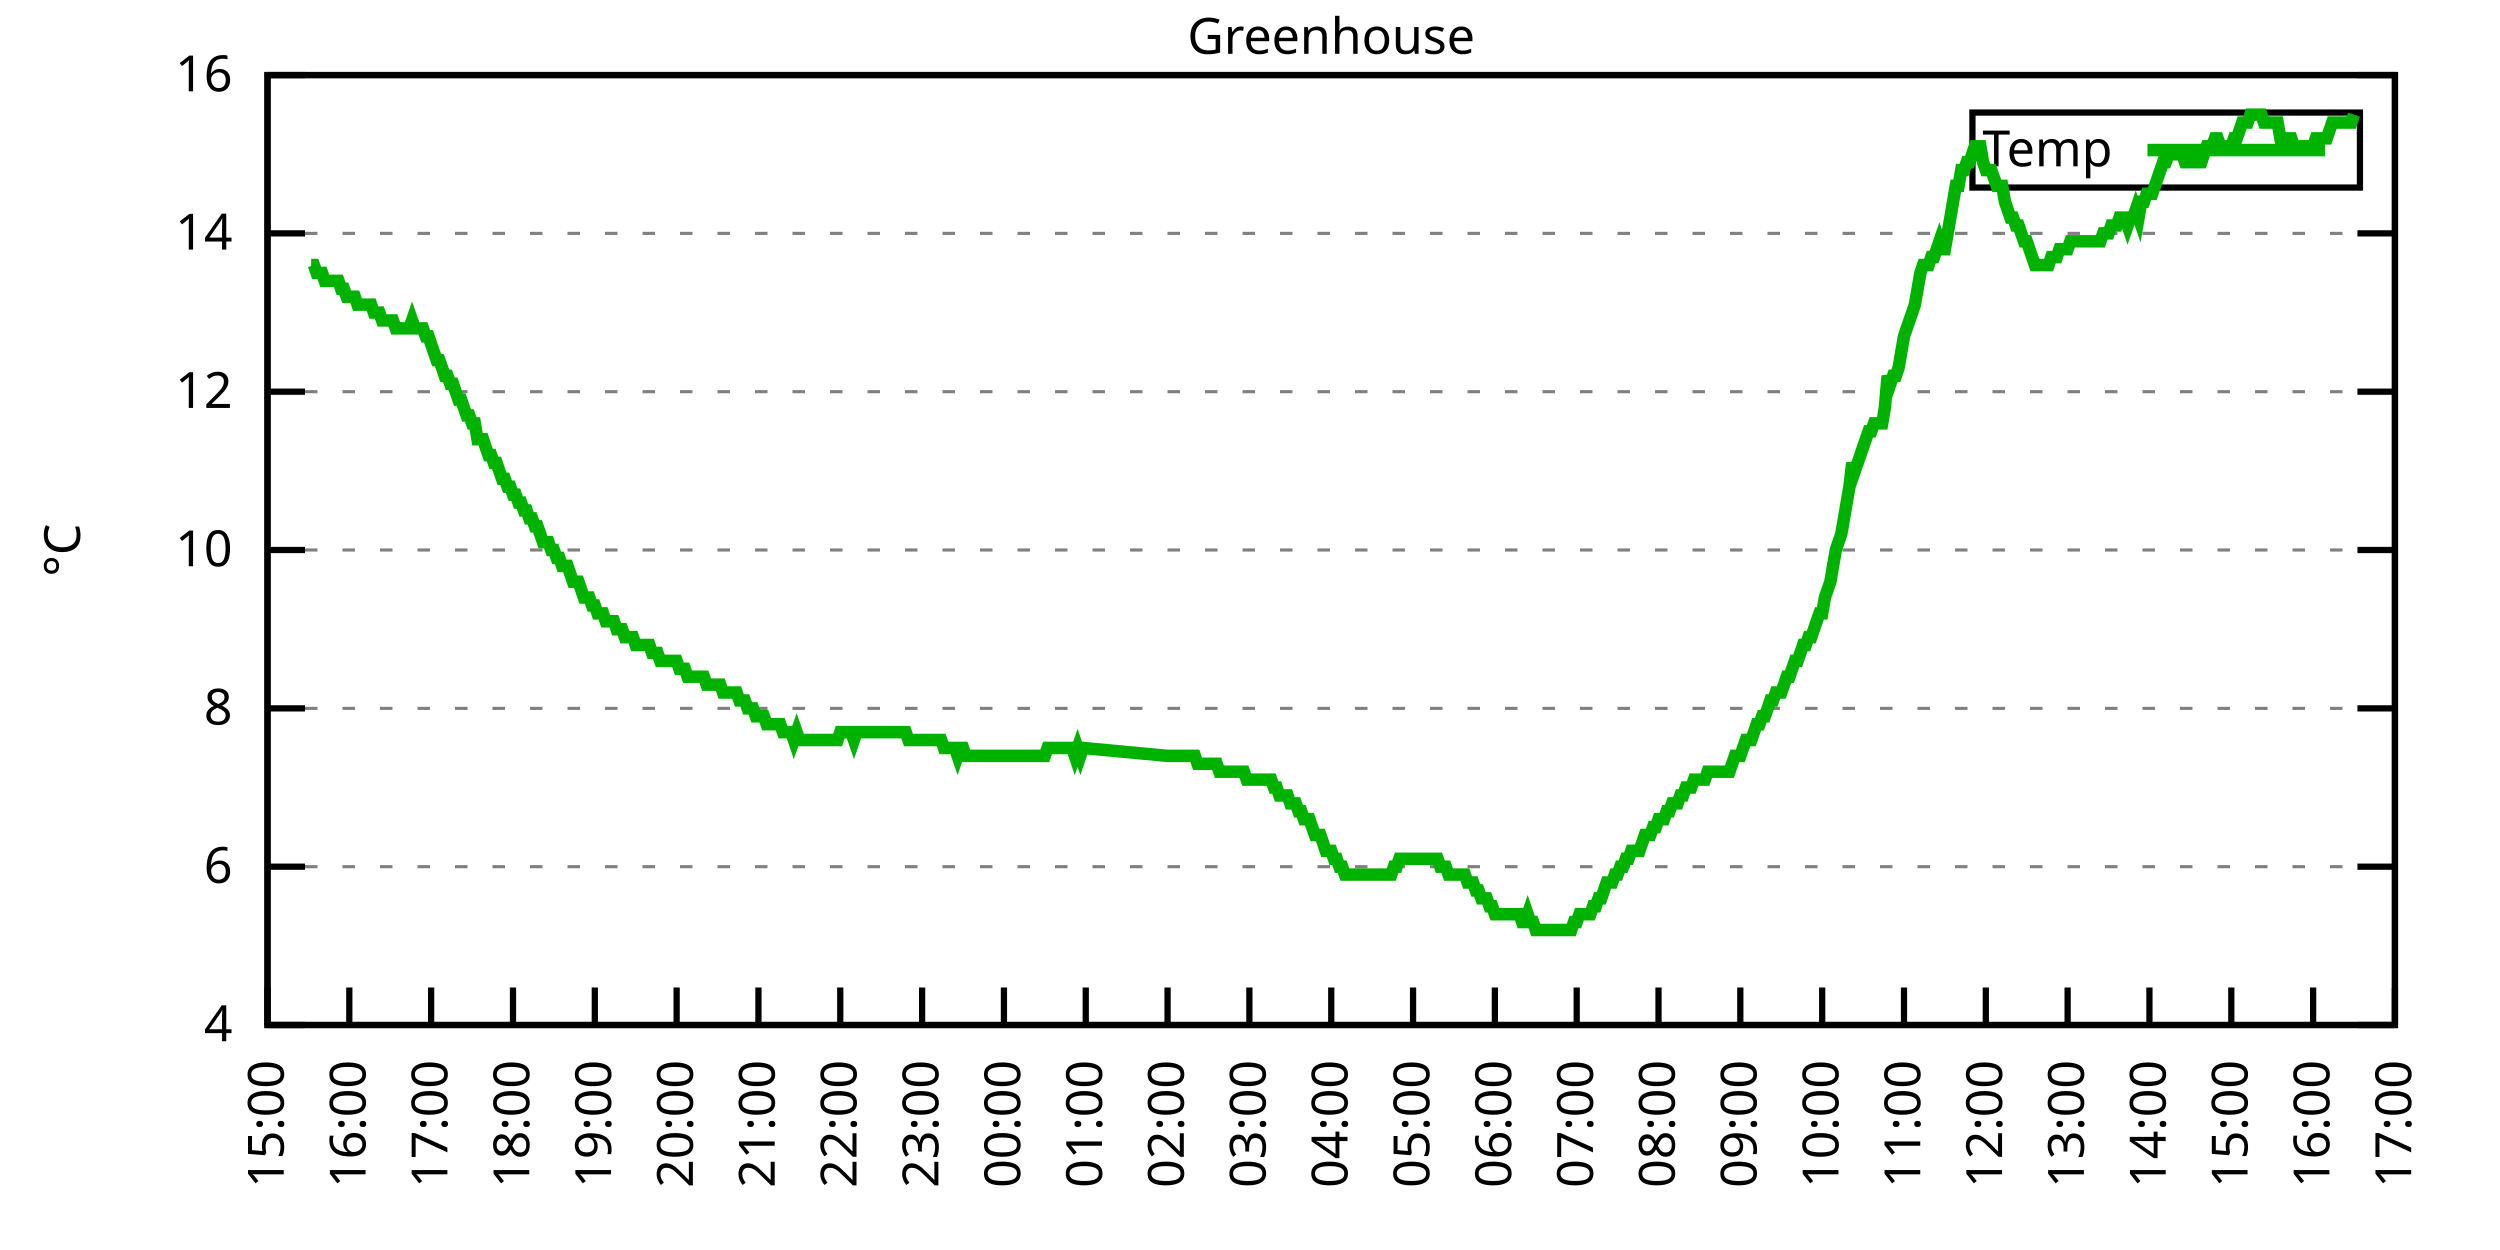
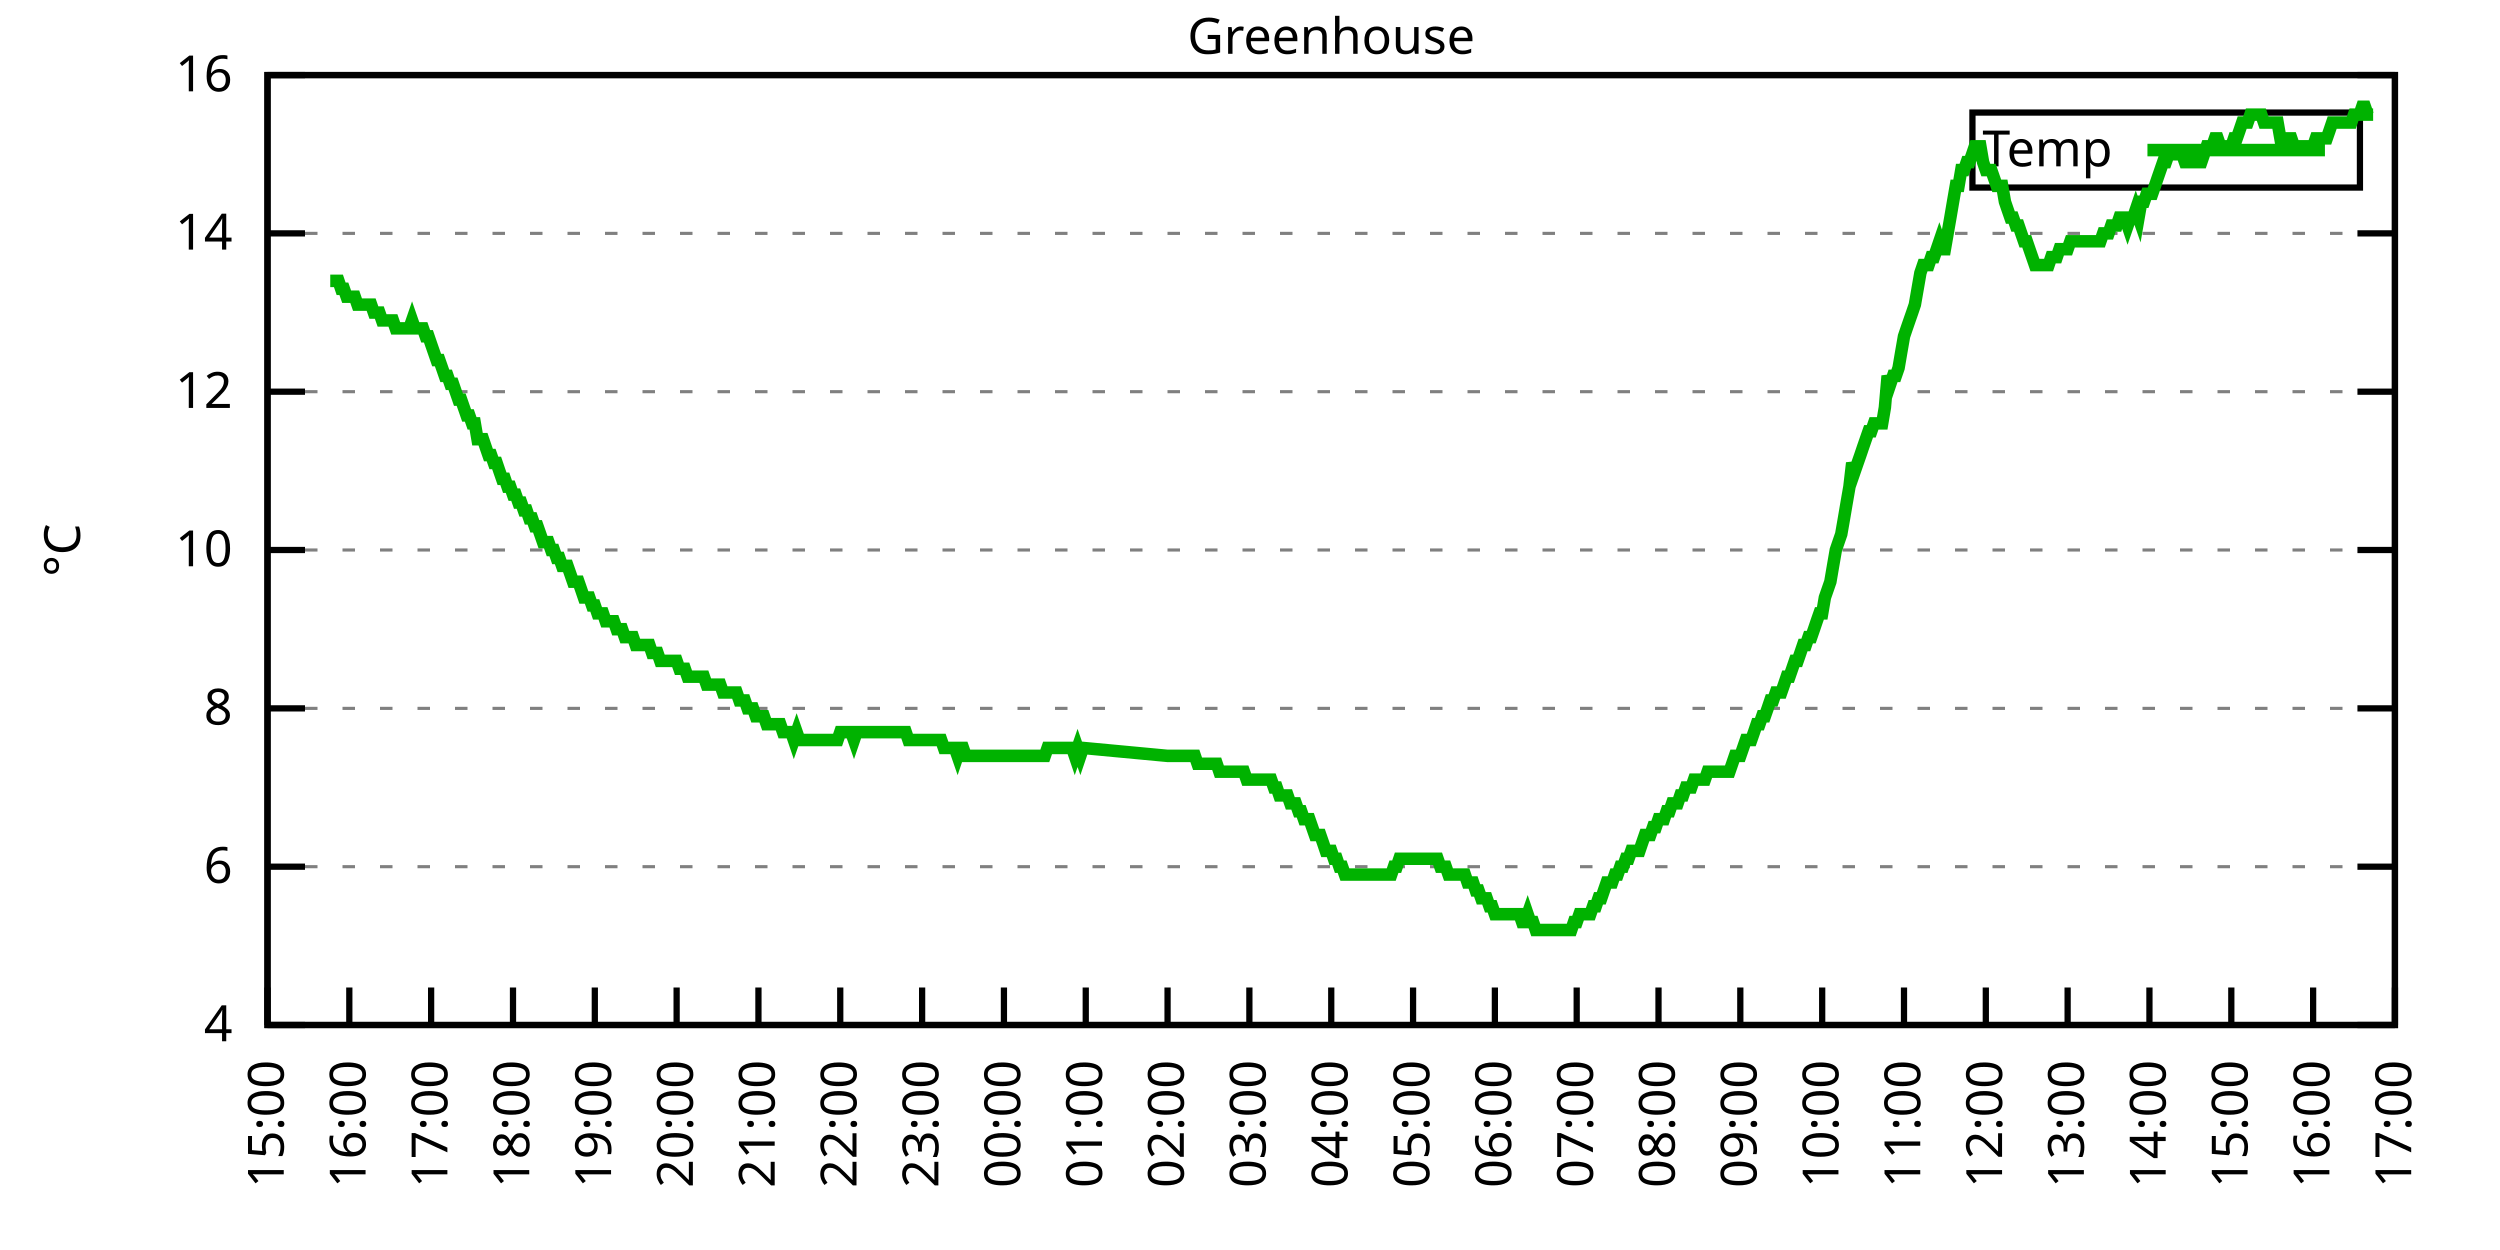
<svg xmlns="http://www.w3.org/2000/svg" xmlns:xlink="http://www.w3.org/1999/xlink" width="400" height="200" viewBox="0 0 400 200">
  <g id="gnuplot_canvas">
    <rect x="0" y="0" width="400" height="200" fill="none" />
    <defs>
      <circle id="gpDot" r="0.5" stroke-width="0.5" stroke="currentColor" />
      <path id="gpPt0" stroke-width="0.333" stroke="currentColor" d="M-1,0 h2 M0,-1 v2" />
      <path id="gpPt1" stroke-width="0.333" stroke="currentColor" d="M-1,-1 L1,1 M1,-1 L-1,1" />
      <path id="gpPt2" stroke-width="0.333" stroke="currentColor" d="M-1,0 L1,0 M0,-1 L0,1 M-1,-1 L1,1 M-1,1 L1,-1" />
      <rect id="gpPt3" stroke-width="0.333" stroke="currentColor" x="-1" y="-1" width="2" height="2" />
      <rect id="gpPt4" stroke-width="0.333" stroke="currentColor" fill="currentColor" x="-1" y="-1" width="2" height="2" />
      <circle id="gpPt5" stroke-width="0.333" stroke="currentColor" cx="0" cy="0" r="1" />
      <use xlink:href="#gpPt5" id="gpPt6" fill="currentColor" stroke="none" />
      <path id="gpPt7" stroke-width="0.333" stroke="currentColor" d="M0,-1.33 L-1.33,0.67 L1.33,0.67 z" />
      <use xlink:href="#gpPt7" id="gpPt8" fill="currentColor" stroke="none" />
      <use xlink:href="#gpPt7" id="gpPt9" stroke="currentColor" transform="rotate(180)" />
      <use xlink:href="#gpPt9" id="gpPt10" fill="currentColor" stroke="none" />
      <use xlink:href="#gpPt3" id="gpPt11" stroke="currentColor" transform="rotate(45)" />
      <use xlink:href="#gpPt11" id="gpPt12" fill="currentColor" stroke="none" />
      <path id="gpPt13" stroke-width="0.333" stroke="currentColor" d="M0,1.330 L1.265,0.411 L0.782,-1.067 L-0.782,-1.076 L-1.265,0.411 z" />
      <use xlink:href="#gpPt13" id="gpPt14" fill="currentColor" stroke="none" />
      <filter id="textbox" filterUnits="objectBoundingBox" x="0" y="0" height="1" width="1">
        <feFlood flood-color="white" flood-opacity="1" result="bgnd" />
        <feComposite in="SourceGraphic" in2="bgnd" operator="atop" />
      </filter>
      <filter id="greybox" filterUnits="objectBoundingBox" x="0" y="0" height="1" width="1">
        <feFlood flood-color="lightgrey" flood-opacity="1" result="grey" />
        <feComposite in="SourceGraphic" in2="grey" operator="atop" />
      </filter>
    </defs>
    <g fill="none" color="white" stroke="currentColor" stroke-width="1.00" stroke-linecap="butt" stroke-linejoin="miter">
</g>
    <g fill="none" color="black" stroke="currentColor" stroke-width="1.00" stroke-linecap="butt" stroke-linejoin="miter">
      <g stroke="none" shape-rendering="crispEdges">
        <polygon fill="rgb(255, 255, 255)" points="42.80,164.00 383.18,164.00 383.18,12.02 42.80,12.02 " />
      </g>
    </g>
    <g fill="none" color="black" stroke="currentColor" stroke-width="1.00" stroke-linecap="butt" stroke-linejoin="miter">
</g>
    <g fill="none" color="black" stroke="black" stroke-width="0.50" stroke-linecap="butt" stroke-linejoin="miter">
</g>
    <g fill="none" color="gray" stroke="currentColor" stroke-width="0.50" stroke-linecap="butt" stroke-linejoin="miter">
      <path stroke="gray" stroke-dasharray="2,4" class="gridline" d="M42.80,164.00 L383.19,164.00  " />
    </g>
    <g fill="none" color="gray" stroke="gray" stroke-width="1.00" stroke-linecap="butt" stroke-linejoin="miter">
</g>
    <g fill="none" color="black" stroke="currentColor" stroke-width="1.00" stroke-linecap="butt" stroke-linejoin="miter">
      <path stroke="black" d="M42.80,164.00 L48.80,164.00 M383.19,164.00 L377.19,164.00  " />
      <g transform="translate(37.20,166.60)" stroke="none" fill="black" font-family="Sans" font-size="8.00" text-anchor="end">
        <text>
          <tspan font-family="Sans"> 4</tspan>
        </text>
      </g>
    </g>
    <g fill="none" color="black" stroke="currentColor" stroke-width="1.00" stroke-linecap="butt" stroke-linejoin="miter">
</g>
    <g fill="none" color="black" stroke="black" stroke-width="0.50" stroke-linecap="butt" stroke-linejoin="miter">
</g>
    <g fill="none" color="gray" stroke="currentColor" stroke-width="0.50" stroke-linecap="butt" stroke-linejoin="miter">
      <path stroke="gray" stroke-dasharray="2,4" class="gridline" d="M42.80,138.67 L383.19,138.67  " />
    </g>
    <g fill="none" color="gray" stroke="gray" stroke-width="1.00" stroke-linecap="butt" stroke-linejoin="miter">
</g>
    <g fill="none" color="black" stroke="currentColor" stroke-width="1.00" stroke-linecap="butt" stroke-linejoin="miter">
      <path stroke="black" d="M42.80,138.67 L48.80,138.67 M383.19,138.67 L377.19,138.67  " />
      <g transform="translate(37.20,141.27)" stroke="none" fill="black" font-family="Sans" font-size="8.00" text-anchor="end">
        <text>
          <tspan font-family="Sans"> 6</tspan>
        </text>
      </g>
    </g>
    <g fill="none" color="black" stroke="currentColor" stroke-width="1.00" stroke-linecap="butt" stroke-linejoin="miter">
</g>
    <g fill="none" color="black" stroke="black" stroke-width="0.50" stroke-linecap="butt" stroke-linejoin="miter">
</g>
    <g fill="none" color="gray" stroke="currentColor" stroke-width="0.50" stroke-linecap="butt" stroke-linejoin="miter">
      <path stroke="gray" stroke-dasharray="2,4" class="gridline" d="M42.80,113.34 L383.19,113.34  " />
    </g>
    <g fill="none" color="gray" stroke="gray" stroke-width="1.00" stroke-linecap="butt" stroke-linejoin="miter">
</g>
    <g fill="none" color="black" stroke="currentColor" stroke-width="1.00" stroke-linecap="butt" stroke-linejoin="miter">
      <path stroke="black" d="M42.80,113.34 L48.80,113.34 M383.19,113.34 L377.19,113.34  " />
      <g transform="translate(37.20,115.94)" stroke="none" fill="black" font-family="Sans" font-size="8.00" text-anchor="end">
        <text>
          <tspan font-family="Sans"> 8</tspan>
        </text>
      </g>
    </g>
    <g fill="none" color="black" stroke="currentColor" stroke-width="1.00" stroke-linecap="butt" stroke-linejoin="miter">
</g>
    <g fill="none" color="black" stroke="black" stroke-width="0.50" stroke-linecap="butt" stroke-linejoin="miter">
</g>
    <g fill="none" color="gray" stroke="currentColor" stroke-width="0.50" stroke-linecap="butt" stroke-linejoin="miter">
      <path stroke="gray" stroke-dasharray="2,4" class="gridline" d="M42.80,88.00 L383.19,88.00  " />
    </g>
    <g fill="none" color="gray" stroke="gray" stroke-width="1.00" stroke-linecap="butt" stroke-linejoin="miter">
</g>
    <g fill="none" color="black" stroke="currentColor" stroke-width="1.00" stroke-linecap="butt" stroke-linejoin="miter">
      <path stroke="black" d="M42.80,88.00 L48.80,88.00 M383.19,88.00 L377.19,88.00  " />
      <g transform="translate(37.20,90.60)" stroke="none" fill="black" font-family="Sans" font-size="8.00" text-anchor="end">
        <text>
          <tspan font-family="Sans"> 10</tspan>
        </text>
      </g>
    </g>
    <g fill="none" color="black" stroke="currentColor" stroke-width="1.00" stroke-linecap="butt" stroke-linejoin="miter">
</g>
    <g fill="none" color="black" stroke="black" stroke-width="0.50" stroke-linecap="butt" stroke-linejoin="miter">
</g>
    <g fill="none" color="gray" stroke="currentColor" stroke-width="0.50" stroke-linecap="butt" stroke-linejoin="miter">
      <path stroke="gray" stroke-dasharray="2,4" class="gridline" d="M42.80,62.67 L383.19,62.67  " />
    </g>
    <g fill="none" color="gray" stroke="gray" stroke-width="1.00" stroke-linecap="butt" stroke-linejoin="miter">
</g>
    <g fill="none" color="black" stroke="currentColor" stroke-width="1.00" stroke-linecap="butt" stroke-linejoin="miter">
      <path stroke="black" d="M42.80,62.67 L48.80,62.67 M383.19,62.67 L377.19,62.67  " />
      <g transform="translate(37.20,65.27)" stroke="none" fill="black" font-family="Sans" font-size="8.00" text-anchor="end">
        <text>
          <tspan font-family="Sans"> 12</tspan>
        </text>
      </g>
    </g>
    <g fill="none" color="black" stroke="currentColor" stroke-width="1.00" stroke-linecap="butt" stroke-linejoin="miter">
</g>
    <g fill="none" color="black" stroke="black" stroke-width="0.50" stroke-linecap="butt" stroke-linejoin="miter">
</g>
    <g fill="none" color="gray" stroke="currentColor" stroke-width="0.50" stroke-linecap="butt" stroke-linejoin="miter">
      <path stroke="gray" stroke-dasharray="2,4" class="gridline" d="M42.80,37.34 L383.19,37.34  " />
    </g>
    <g fill="none" color="gray" stroke="gray" stroke-width="1.00" stroke-linecap="butt" stroke-linejoin="miter">
</g>
    <g fill="none" color="black" stroke="currentColor" stroke-width="1.00" stroke-linecap="butt" stroke-linejoin="miter">
      <path stroke="black" d="M42.80,37.34 L48.80,37.34 M383.19,37.34 L377.19,37.34  " />
      <g transform="translate(37.20,39.94)" stroke="none" fill="black" font-family="Sans" font-size="8.00" text-anchor="end">
        <text>
          <tspan font-family="Sans"> 14</tspan>
        </text>
      </g>
    </g>
    <g fill="none" color="black" stroke="currentColor" stroke-width="1.00" stroke-linecap="butt" stroke-linejoin="miter">
</g>
    <g fill="none" color="black" stroke="black" stroke-width="0.50" stroke-linecap="butt" stroke-linejoin="miter">
</g>
    <g fill="none" color="gray" stroke="currentColor" stroke-width="0.50" stroke-linecap="butt" stroke-linejoin="miter">
      <path stroke="gray" stroke-dasharray="2,4" class="gridline" d="M42.80,12.01 L383.19,12.01  " />
    </g>
    <g fill="none" color="gray" stroke="gray" stroke-width="1.00" stroke-linecap="butt" stroke-linejoin="miter">
</g>
    <g fill="none" color="black" stroke="currentColor" stroke-width="1.00" stroke-linecap="butt" stroke-linejoin="miter">
      <path stroke="black" d="M42.80,12.01 L48.80,12.01 M383.19,12.01 L377.19,12.01  " />
      <g transform="translate(37.20,14.61)" stroke="none" fill="black" font-family="Sans" font-size="8.00" text-anchor="end">
        <text>
          <tspan font-family="Sans"> 16</tspan>
        </text>
      </g>
    </g>
    <g fill="none" color="black" stroke="currentColor" stroke-width="1.00" stroke-linecap="butt" stroke-linejoin="miter">
      <path stroke="black" d="M42.80,164.00 L42.80,158.00  " />
      <g transform="translate(45.40,169.60) rotate(270.00)" stroke="none" fill="black" font-family="Sans" font-size="8.00" text-anchor="end">
        <text>
          <tspan font-family="Sans">15:00</tspan>
        </text>
      </g>
    </g>
    <g fill="none" color="black" stroke="currentColor" stroke-width="1.00" stroke-linecap="butt" stroke-linejoin="miter">
      <path stroke="black" d="M55.89,164.00 L55.89,158.00  " />
      <g transform="translate(58.49,169.60) rotate(270.00)" stroke="none" fill="black" font-family="Sans" font-size="8.00" text-anchor="end">
        <text>
          <tspan font-family="Sans">16:00</tspan>
        </text>
      </g>
    </g>
    <g fill="none" color="black" stroke="currentColor" stroke-width="1.00" stroke-linecap="butt" stroke-linejoin="miter">
      <path stroke="black" d="M68.98,164.00 L68.98,158.00  " />
      <g transform="translate(71.58,169.60) rotate(270.00)" stroke="none" fill="black" font-family="Sans" font-size="8.00" text-anchor="end">
        <text>
          <tspan font-family="Sans">17:00</tspan>
        </text>
      </g>
    </g>
    <g fill="none" color="black" stroke="currentColor" stroke-width="1.00" stroke-linecap="butt" stroke-linejoin="miter">
      <path stroke="black" d="M82.08,164.00 L82.08,158.00  " />
      <g transform="translate(84.68,169.60) rotate(270.00)" stroke="none" fill="black" font-family="Sans" font-size="8.00" text-anchor="end">
        <text>
          <tspan font-family="Sans">18:00</tspan>
        </text>
      </g>
    </g>
    <g fill="none" color="black" stroke="currentColor" stroke-width="1.00" stroke-linecap="butt" stroke-linejoin="miter">
      <path stroke="black" d="M95.17,164.00 L95.17,158.00  " />
      <g transform="translate(97.77,169.60) rotate(270.00)" stroke="none" fill="black" font-family="Sans" font-size="8.00" text-anchor="end">
        <text>
          <tspan font-family="Sans">19:00</tspan>
        </text>
      </g>
    </g>
    <g fill="none" color="black" stroke="currentColor" stroke-width="1.00" stroke-linecap="butt" stroke-linejoin="miter">
      <path stroke="black" d="M108.26,164.00 L108.26,158.00  " />
      <g transform="translate(110.86,169.60) rotate(270.00)" stroke="none" fill="black" font-family="Sans" font-size="8.00" text-anchor="end">
        <text>
          <tspan font-family="Sans">20:00</tspan>
        </text>
      </g>
    </g>
    <g fill="none" color="black" stroke="currentColor" stroke-width="1.00" stroke-linecap="butt" stroke-linejoin="miter">
      <path stroke="black" d="M121.35,164.00 L121.35,158.00  " />
      <g transform="translate(123.95,169.60) rotate(270.00)" stroke="none" fill="black" font-family="Sans" font-size="8.00" text-anchor="end">
        <text>
          <tspan font-family="Sans">21:00</tspan>
        </text>
      </g>
    </g>
    <g fill="none" color="black" stroke="currentColor" stroke-width="1.00" stroke-linecap="butt" stroke-linejoin="miter">
      <path stroke="black" d="M134.44,164.00 L134.44,158.00  " />
      <g transform="translate(137.04,169.60) rotate(270.00)" stroke="none" fill="black" font-family="Sans" font-size="8.00" text-anchor="end">
        <text>
          <tspan font-family="Sans">22:00</tspan>
        </text>
      </g>
    </g>
    <g fill="none" color="black" stroke="currentColor" stroke-width="1.00" stroke-linecap="butt" stroke-linejoin="miter">
      <path stroke="black" d="M147.54,164.00 L147.54,158.00  " />
      <g transform="translate(150.14,169.60) rotate(270.00)" stroke="none" fill="black" font-family="Sans" font-size="8.00" text-anchor="end">
        <text>
          <tspan font-family="Sans">23:00</tspan>
        </text>
      </g>
    </g>
    <g fill="none" color="black" stroke="currentColor" stroke-width="1.00" stroke-linecap="butt" stroke-linejoin="miter">
      <path stroke="black" d="M160.63,164.00 L160.63,158.00  " />
      <g transform="translate(163.23,169.60) rotate(270.00)" stroke="none" fill="black" font-family="Sans" font-size="8.00" text-anchor="end">
        <text>
          <tspan font-family="Sans">00:00</tspan>
        </text>
      </g>
    </g>
    <g fill="none" color="black" stroke="currentColor" stroke-width="1.00" stroke-linecap="butt" stroke-linejoin="miter">
      <path stroke="black" d="M173.72,164.00 L173.72,158.00  " />
      <g transform="translate(176.32,169.60) rotate(270.00)" stroke="none" fill="black" font-family="Sans" font-size="8.00" text-anchor="end">
        <text>
          <tspan font-family="Sans">01:00</tspan>
        </text>
      </g>
    </g>
    <g fill="none" color="black" stroke="currentColor" stroke-width="1.00" stroke-linecap="butt" stroke-linejoin="miter">
      <path stroke="black" d="M186.81,164.00 L186.81,158.00  " />
      <g transform="translate(189.41,169.60) rotate(270.00)" stroke="none" fill="black" font-family="Sans" font-size="8.00" text-anchor="end">
        <text>
          <tspan font-family="Sans">02:00</tspan>
        </text>
      </g>
    </g>
    <g fill="none" color="black" stroke="currentColor" stroke-width="1.00" stroke-linecap="butt" stroke-linejoin="miter">
      <path stroke="black" d="M199.90,164.00 L199.90,158.00  " />
      <g transform="translate(202.50,169.60) rotate(270.00)" stroke="none" fill="black" font-family="Sans" font-size="8.00" text-anchor="end">
        <text>
          <tspan font-family="Sans">03:00</tspan>
        </text>
      </g>
    </g>
    <g fill="none" color="black" stroke="currentColor" stroke-width="1.00" stroke-linecap="butt" stroke-linejoin="miter">
      <path stroke="black" d="M213.00,164.00 L213.00,158.00  " />
      <g transform="translate(215.60,169.60) rotate(270.00)" stroke="none" fill="black" font-family="Sans" font-size="8.00" text-anchor="end">
        <text>
          <tspan font-family="Sans">04:00</tspan>
        </text>
      </g>
    </g>
    <g fill="none" color="black" stroke="currentColor" stroke-width="1.00" stroke-linecap="butt" stroke-linejoin="miter">
      <path stroke="black" d="M226.09,164.00 L226.09,158.00  " />
      <g transform="translate(228.69,169.60) rotate(270.00)" stroke="none" fill="black" font-family="Sans" font-size="8.00" text-anchor="end">
        <text>
          <tspan font-family="Sans">05:00</tspan>
        </text>
      </g>
    </g>
    <g fill="none" color="black" stroke="currentColor" stroke-width="1.00" stroke-linecap="butt" stroke-linejoin="miter">
      <path stroke="black" d="M239.18,164.00 L239.18,158.00  " />
      <g transform="translate(241.78,169.60) rotate(270.00)" stroke="none" fill="black" font-family="Sans" font-size="8.00" text-anchor="end">
        <text>
          <tspan font-family="Sans">06:00</tspan>
        </text>
      </g>
    </g>
    <g fill="none" color="black" stroke="currentColor" stroke-width="1.00" stroke-linecap="butt" stroke-linejoin="miter">
      <path stroke="black" d="M252.27,164.00 L252.27,158.00  " />
      <g transform="translate(254.87,169.60) rotate(270.00)" stroke="none" fill="black" font-family="Sans" font-size="8.00" text-anchor="end">
        <text>
          <tspan font-family="Sans">07:00</tspan>
        </text>
      </g>
    </g>
    <g fill="none" color="black" stroke="currentColor" stroke-width="1.00" stroke-linecap="butt" stroke-linejoin="miter">
      <path stroke="black" d="M265.36,164.00 L265.36,158.00  " />
      <g transform="translate(267.96,169.60) rotate(270.00)" stroke="none" fill="black" font-family="Sans" font-size="8.00" text-anchor="end">
        <text>
          <tspan font-family="Sans">08:00</tspan>
        </text>
      </g>
    </g>
    <g fill="none" color="black" stroke="currentColor" stroke-width="1.00" stroke-linecap="butt" stroke-linejoin="miter">
      <path stroke="black" d="M278.45,164.00 L278.45,158.00  " />
      <g transform="translate(281.05,169.60) rotate(270.00)" stroke="none" fill="black" font-family="Sans" font-size="8.00" text-anchor="end">
        <text>
          <tspan font-family="Sans">09:00</tspan>
        </text>
      </g>
    </g>
    <g fill="none" color="black" stroke="currentColor" stroke-width="1.00" stroke-linecap="butt" stroke-linejoin="miter">
      <path stroke="black" d="M291.55,164.00 L291.55,158.00  " />
      <g transform="translate(294.15,169.60) rotate(270.00)" stroke="none" fill="black" font-family="Sans" font-size="8.00" text-anchor="end">
        <text>
          <tspan font-family="Sans">10:00</tspan>
        </text>
      </g>
    </g>
    <g fill="none" color="black" stroke="currentColor" stroke-width="1.00" stroke-linecap="butt" stroke-linejoin="miter">
      <path stroke="black" d="M304.64,164.00 L304.64,158.00  " />
      <g transform="translate(307.24,169.60) rotate(270.00)" stroke="none" fill="black" font-family="Sans" font-size="8.00" text-anchor="end">
        <text>
          <tspan font-family="Sans">11:00</tspan>
        </text>
      </g>
    </g>
    <g fill="none" color="black" stroke="currentColor" stroke-width="1.00" stroke-linecap="butt" stroke-linejoin="miter">
      <path stroke="black" d="M317.73,164.00 L317.73,158.00  " />
      <g transform="translate(320.33,169.60) rotate(270.00)" stroke="none" fill="black" font-family="Sans" font-size="8.00" text-anchor="end">
        <text>
          <tspan font-family="Sans">12:00</tspan>
        </text>
      </g>
    </g>
    <g fill="none" color="black" stroke="currentColor" stroke-width="1.00" stroke-linecap="butt" stroke-linejoin="miter">
      <path stroke="black" d="M330.82,164.00 L330.82,158.00  " />
      <g transform="translate(333.42,169.60) rotate(270.00)" stroke="none" fill="black" font-family="Sans" font-size="8.00" text-anchor="end">
        <text>
          <tspan font-family="Sans">13:00</tspan>
        </text>
      </g>
    </g>
    <g fill="none" color="black" stroke="currentColor" stroke-width="1.00" stroke-linecap="butt" stroke-linejoin="miter">
      <path stroke="black" d="M343.91,164.00 L343.91,158.00  " />
      <g transform="translate(346.51,169.60) rotate(270.00)" stroke="none" fill="black" font-family="Sans" font-size="8.00" text-anchor="end">
        <text>
          <tspan font-family="Sans">14:00</tspan>
        </text>
      </g>
    </g>
    <g fill="none" color="black" stroke="currentColor" stroke-width="1.00" stroke-linecap="butt" stroke-linejoin="miter">
      <path stroke="black" d="M357.01,164.00 L357.01,158.00  " />
      <g transform="translate(359.61,169.60) rotate(270.00)" stroke="none" fill="black" font-family="Sans" font-size="8.00" text-anchor="end">
        <text>
          <tspan font-family="Sans">15:00</tspan>
        </text>
      </g>
    </g>
    <g fill="none" color="black" stroke="currentColor" stroke-width="1.00" stroke-linecap="butt" stroke-linejoin="miter">
      <path stroke="black" d="M370.10,164.00 L370.10,158.00  " />
      <g transform="translate(372.70,169.60) rotate(270.00)" stroke="none" fill="black" font-family="Sans" font-size="8.00" text-anchor="end">
        <text>
          <tspan font-family="Sans">16:00</tspan>
        </text>
      </g>
    </g>
    <g fill="none" color="black" stroke="currentColor" stroke-width="1.00" stroke-linecap="butt" stroke-linejoin="miter">
      <path stroke="black" d="M383.19,164.00 L383.19,158.00  " />
      <g transform="translate(385.79,169.60) rotate(270.00)" stroke="none" fill="black" font-family="Sans" font-size="8.00" text-anchor="end">
        <text>
          <tspan font-family="Sans">17:00</tspan>
        </text>
      </g>
    </g>
    <g fill="none" color="black" stroke="currentColor" stroke-width="1.00" stroke-linecap="butt" stroke-linejoin="miter">
</g>
    <g fill="none" color="black" stroke="currentColor" stroke-width="1.00" stroke-linecap="butt" stroke-linejoin="miter">
      <path stroke="black" d="M42.80,12.01 L42.80,164.00 L383.19,164.00 L383.19,12.01 L42.80,12.01 Z  " />
    </g>
    <g fill="none" color="black" stroke="currentColor" stroke-width="1.00" stroke-linecap="butt" stroke-linejoin="miter">
</g>
    <g fill="none" color="black" stroke="currentColor" stroke-width="1.00" stroke-linecap="butt" stroke-linejoin="miter">
      <path stroke="black" d="M315.59,30.01 L315.59,18.01 L377.59,18.01 L377.59,30.01 L315.59,30.01 Z  " />
    </g>
    <g id="Greenhouse_plot_1">
      <g fill="none" color="white" stroke="black" stroke-width="2.00" stroke-linecap="butt" stroke-linejoin="miter">
</g>
      <g fill="none" color="black" stroke="currentColor" stroke-width="2.00" stroke-linecap="butt" stroke-linejoin="miter">
        <g transform="translate(337.99,26.61)" stroke="none" fill="black" font-family="Sans" font-size="8.00" text-anchor="end">
          <text>
            <tspan font-family="Sans">Temp</tspan>
          </text>
        </g>
      </g>
      <g fill="none" color="black" stroke="currentColor" stroke-width="2.00" stroke-linecap="butt" stroke-linejoin="miter">
-         <path stroke="rgb(  0, 178,   0)" d="M343.59,24.01 L371.99,24.01 M49.78,42.41 L50.22,42.41 L50.66,43.67 L51.09,43.67 L51.53,43.67 L51.96,44.94   L52.40,44.94 L52.84,44.94 L53.27,44.94 L53.71,44.94 L54.15,44.94 L54.58,46.21 L55.02,46.21 L55.46,47.47   L55.89,47.47 L56.33,47.47 L56.76,47.47 L57.20,48.74 L57.64,48.74 L58.07,48.74 L58.51,48.74 L58.95,48.74   L59.38,48.74 L59.82,50.01 L60.26,50.01 L60.69,50.01 L61.13,51.27 L61.57,51.27 L62.00,51.27 L62.44,51.27   L62.87,51.27 L63.31,52.54 L63.75,52.54 L64.18,52.54 L64.62,52.54 L65.06,52.54 L65.49,52.54 L65.93,51.27   L66.37,52.54 L66.80,52.54 L67.24,52.54 L67.67,52.54 L68.11,53.81 L68.55,53.81 L68.98,55.07 L69.42,56.34   L69.86,57.61 L70.29,57.61 L70.73,58.87 L71.17,60.14 L71.60,60.14 L72.04,61.41 L72.48,61.41 L72.91,62.67   L73.35,63.94 L73.78,63.94 L74.22,65.21 L74.66,66.47 L75.09,66.47 L75.53,67.74 L75.97,67.74 L76.40,70.27   L76.84,70.27 L77.28,70.27 L77.71,71.54 L78.15,72.81 L78.58,72.81 L79.02,74.07 L79.46,74.07 L79.89,75.34   L80.33,76.61 L80.77,76.61 L81.20,77.87 L81.64,77.87 L82.08,79.14 L82.51,79.14 L82.95,80.41 L83.38,80.41   L83.82,81.67 L84.26,81.67 L84.69,82.94 L85.13,82.94 L85.57,84.21 L86.00,84.21 L86.44,85.47 L86.88,86.74   L87.31,86.74 L87.75,86.74 L88.19,88.00 L88.62,88.00 L89.06,89.27 L89.49,89.27 L89.93,90.54 L90.37,90.54   L90.80,90.54 L91.24,91.80 L91.68,93.07 L92.11,93.07 L92.55,93.07 L92.99,94.34 L93.42,95.60 L93.86,95.60   L94.29,95.60 L94.73,96.87 L95.17,96.87 L95.60,98.14 L96.04,98.14 L96.48,98.14 L96.91,99.40 L97.35,99.40   L97.79,99.40 L98.22,99.40 L98.66,100.67 L99.10,100.67 L99.53,100.67 L99.97,101.94 L100.40,101.94 L100.84,101.94   L101.28,101.94 L101.71,103.20 L102.15,103.20 L102.59,103.20 L103.02,103.20 L103.46,103.20 L103.90,103.20 L104.33,104.47   L104.77,104.47 L105.20,104.47 L105.64,105.74 L106.08,105.74 L106.51,105.74 L106.95,105.74 L107.39,105.74 L107.82,105.74   L108.26,105.74 L108.70,107.00 L109.13,107.00 L109.57,107.00 L110.01,108.27 L110.44,108.27 L110.88,108.27 L111.31,108.27   L111.75,108.27 L112.19,108.27 L112.62,108.27 L113.06,109.54 L113.50,109.54 L113.93,109.54 L114.37,109.54 L114.81,109.54   L115.24,109.54 L115.68,110.80 L116.11,110.80 L116.55,110.80 L116.99,110.80 L117.42,110.80 L117.86,110.80 L118.30,112.07   L118.73,112.07 L119.17,112.07 L119.61,113.34 L120.04,113.34 L120.48,113.34 L120.92,114.60 L121.35,114.60 L121.79,114.60   L122.22,114.60 L122.66,115.87 L123.10,115.87 L123.53,115.87 L123.97,115.87 L124.41,115.87 L124.84,115.87 L125.28,117.14   L125.72,117.14 L126.15,117.14 L126.59,117.14 L127.02,118.40 L127.46,117.14 L127.90,118.40 L128.33,118.40 L128.77,118.40   L129.21,118.40 L129.64,118.40 L130.08,118.40 L130.52,118.40 L130.95,118.40 L131.39,118.40 L131.83,118.40 L132.26,118.40   L132.70,118.40 L133.13,118.40 L133.57,118.40 L134.01,118.40 L134.44,117.14 L134.88,117.14 L135.32,117.14 L135.75,117.14   L136.19,117.14 L136.63,118.40 L137.06,117.14 L137.50,117.14 L137.93,117.14 L138.37,117.14 L138.81,117.14 L139.24,117.14   L139.68,117.14 L140.12,117.14 L140.55,117.14 L140.99,117.14 L141.43,117.14 L141.86,117.14 L142.30,117.14 L142.74,117.14   L143.17,117.14 L143.61,117.14 L144.04,117.14 L144.48,117.14 L144.92,117.14 L145.35,118.40 L145.79,118.40 L146.23,118.40   L146.66,118.40 L147.10,118.40 L147.54,118.40 L147.97,118.40 L148.41,118.40 L148.84,118.40 L149.28,118.40 L149.72,118.40   L150.15,118.40 L150.59,118.40 L151.03,119.67 L151.46,119.67 L151.90,119.67 L152.34,119.67 L152.77,119.67 L153.21,120.94   L153.64,119.67 L154.08,119.67 L154.52,120.94 L154.95,120.94 L155.39,120.94 L155.83,120.94 L156.26,120.94 L156.70,120.94   L157.14,120.94 L157.57,120.94 L158.01,120.94 L158.45,120.94 L158.88,120.94 L159.32,120.94 L159.75,120.94 L160.19,120.94   L160.63,120.94 L161.06,120.94 L161.50,120.94 L161.94,120.94 L162.37,120.94 L162.81,120.94 L163.25,120.94 L163.68,120.94   L164.12,120.94 L164.55,120.94 L164.99,120.94 L165.43,120.94 L165.86,120.94 L166.30,120.94 L166.74,120.94 L167.17,120.94   L167.61,119.67 L168.05,119.67 L168.48,119.67 L168.92,119.67 L169.36,119.67 L169.79,119.67 L170.23,119.67 L170.66,119.67   L171.10,119.67 L171.54,119.67 L171.97,120.94 L172.41,119.67 L172.85,120.94 L173.28,119.67 L186.81,120.94 L187.25,120.94   L187.68,120.94 L188.12,120.94 L188.56,120.94 L188.99,120.94 L189.43,120.94 L189.87,120.94 L190.30,120.94 L190.74,120.94   L191.18,120.94 L191.61,122.20 L192.05,122.20 L192.48,122.20 L192.92,122.20 L193.36,122.20 L193.79,122.20 L194.23,122.20   L194.67,122.20 L195.10,123.47 L195.54,123.47 L195.98,123.47 L196.41,123.47 L196.85,123.47 L197.28,123.47 L197.72,123.47   L198.16,123.47 L198.59,123.47 L199.03,123.47 L199.47,124.74 L199.90,124.74 L200.34,124.74 L200.78,124.74 L201.21,124.74   L201.65,124.74 L202.09,124.74 L202.52,124.74 L202.96,124.74 L203.39,124.74 L203.83,126.00 L204.27,126.00 L204.70,127.27   L205.14,127.27 L205.58,127.27 L206.01,127.27 L206.45,128.54 L206.89,128.54 L207.32,128.54 L207.76,129.80 L208.19,129.80   L208.63,131.07 L209.07,131.07 L209.50,131.07 L209.94,132.34 L210.38,133.60 L210.81,133.60 L211.25,133.60 L211.69,134.87   L212.12,136.14 L212.56,136.14 L213.00,136.14 L213.43,137.40 L213.87,137.40 L214.30,138.67 L214.74,138.67 L215.18,139.93   L215.61,139.93 L216.05,139.93 L216.49,139.93 L216.92,139.93 L217.36,139.93 L217.80,139.93 L218.23,139.93 L218.67,139.93   L219.10,139.93 L219.54,139.93 L219.98,139.93 L220.41,139.93 L220.85,139.93 L221.29,139.93 L221.72,139.93 L222.16,139.93   L222.60,139.93 L223.03,138.67 L223.47,138.67 L223.90,137.40 L224.34,137.40 L224.78,137.40 L225.21,137.40 L225.65,137.40   L226.09,137.40 L226.52,137.40 L226.96,137.40 L227.40,137.40 L227.83,137.40 L228.27,137.40 L228.71,137.40 L229.14,137.40   L229.58,137.40 L230.01,137.40 L230.45,138.67 L230.89,138.67 L231.32,138.67 L231.76,139.93 L232.20,139.93 L232.63,139.93   L233.07,139.93 L233.51,139.93 L233.94,139.93 L234.38,139.93 L234.81,141.20 L235.25,141.20 L235.69,141.20 L236.12,142.47   L236.56,142.47 L237.00,143.73 L237.43,143.73 L237.87,143.73 L238.31,145.00 L238.74,145.00 L239.18,146.27 L239.62,146.27   L240.05,146.27 L240.49,146.27 L240.92,146.27 L241.36,146.27 L241.80,146.27 L242.23,146.27 L242.67,146.27 L243.11,146.27   L243.54,147.53 L243.98,147.53 L244.42,146.27 L244.85,147.53 L245.29,147.53 L245.72,148.80 L246.16,148.80 L246.60,148.80   L247.03,148.80 L247.47,148.80 L247.91,148.80 L248.34,148.80 L248.78,148.80 L249.22,148.80 L249.65,148.80 L250.09,148.80   L250.53,148.80 L250.96,148.80 L251.40,148.80 L251.83,147.53 L252.27,147.53 L252.71,146.27 L253.14,146.27 L253.58,146.27   L254.02,146.27 L254.45,146.27 L254.89,145.00 L255.33,145.00 L255.76,143.73 L256.20,143.73 L256.63,142.47 L257.07,141.20   L257.51,141.20 L257.94,141.20 L258.38,139.93 L258.82,139.93 L259.25,138.67 L259.69,138.67 L260.13,137.40 L260.56,137.40   L261.00,136.14 L261.44,136.14 L261.87,136.14 L262.31,136.14 L262.74,134.87 L263.18,133.60 L263.62,133.60 L264.05,133.60   L264.49,132.34 L264.93,132.34 L265.36,131.07 L265.80,131.07 L266.24,131.07 L266.67,129.80 L267.11,129.80 L267.54,128.54   L267.98,128.54 L268.42,128.54 L268.85,127.27 L269.29,127.27 L269.73,126.00 L270.16,126.00 L270.60,126.00 L271.04,124.74   L271.47,124.74 L271.91,124.74 L272.35,124.74 L272.78,124.74 L273.22,123.47 L273.65,123.47 L274.09,123.47 L274.53,123.47   L274.96,123.47 L275.40,123.47 L275.84,123.47 L276.27,123.47 L276.71,123.47 L277.15,122.20 L277.58,120.94 L278.02,120.94   L278.45,120.94 L278.89,119.67 L279.33,118.40 L279.76,118.40 L280.20,118.40 L280.64,117.14 L281.07,115.87 L281.51,115.87   L281.95,114.60 L282.38,114.60 L282.82,113.34 L283.25,112.07 L283.69,112.07 L284.13,110.80 L284.56,110.80 L285.00,110.80   L285.44,109.54 L285.87,108.27 L286.31,108.27 L286.75,107.00 L287.18,105.74 L287.62,105.74 L288.06,104.47 L288.49,103.20   L288.93,103.20 L289.36,101.94 L289.80,101.94 L290.24,100.67 L290.67,99.40 L291.11,98.14 L291.55,98.14 L291.98,95.60   L292.42,94.34 L292.86,93.07 L293.29,90.54 L293.73,88.00 L294.16,86.74 L294.60,85.47 L295.04,82.94 L295.47,80.41   L295.91,77.87 L296.35,74.07 L296.78,75.34 L297.22,74.07 L297.66,72.81 L298.09,71.54 L298.53,70.27 L298.97,69.01   L299.40,69.01 L299.84,67.74 L300.27,67.74 L300.71,67.74 L301.15,67.74 L301.58,65.21 L302.02,60.14 L302.46,61.41   L302.89,60.14 L303.33,60.14 L303.77,58.87 L304.20,56.34 L304.64,53.81 L305.07,52.54 L305.51,51.27 L305.95,50.01   L306.38,48.74 L306.82,46.21 L307.26,43.67 L307.69,42.41 L308.13,42.41 L308.57,42.41 L309.00,41.14 L309.44,41.14   L309.88,39.87 L310.31,38.61 L310.75,39.87 L311.18,39.87 L311.62,37.34 L312.06,34.81 L312.49,32.28 L312.93,29.74   L313.37,29.74 L313.80,27.21 L314.24,27.21 L314.68,25.94 L315.11,25.94 L315.55,24.68 L315.98,23.41 L316.42,23.41   L316.86,23.41 L317.29,25.94 L317.73,27.21 L318.17,27.21 L318.60,27.21 L319.04,28.48 L319.48,29.74 L319.91,29.74   L320.35,29.74 L320.79,32.28 L321.22,33.54 L321.66,34.81 L322.09,34.81 L322.53,36.08 L322.97,36.08 L323.40,37.34   L323.84,38.61 L324.28,38.61 L324.71,39.87 L325.15,41.14 L325.59,42.41 L326.02,42.41 L326.46,42.41 L326.89,42.41   L327.33,42.41 L327.77,42.41 L328.20,41.14 L328.64,41.14 L329.08,41.14 L329.51,39.87 L329.95,39.87 L330.39,39.87   L330.82,39.87 L331.26,38.61 L331.70,38.61 L332.13,38.61 L332.57,38.61 L333.00,38.61 L333.44,38.61 L333.88,38.61   L334.31,38.61 L334.75,38.61 L335.19,38.61 L335.62,38.61 L336.06,38.61 L336.50,37.34 L336.93,37.34 L337.37,37.34   L337.80,36.08 L338.24,36.08 L338.68,36.08 L339.11,34.81 L339.55,34.81 L339.99,34.81 L340.42,36.08 L340.86,34.81   L341.30,34.81 L341.73,33.54 L342.17,34.81 L342.61,32.28 L343.04,32.28 L343.48,31.01 L343.91,31.01 L344.35,31.01   L344.79,29.74 L345.22,28.48 L345.66,27.21 L346.10,25.94 L346.53,25.94 L346.97,24.68 L347.41,24.68 L347.84,24.68   L348.28,24.68 L348.71,24.68 L349.15,24.68 L349.59,25.94 L350.02,25.94 L350.46,25.94 L350.90,25.94 L351.33,25.94   L351.77,25.94 L352.21,25.94 L352.64,24.68 L353.08,23.41 L353.51,23.41 L353.95,23.41 L354.39,22.14 L354.82,22.14   L355.26,23.41 L355.70,23.41 L356.13,23.41 L356.57,23.41 L357.01,23.41 L357.44,22.14 L357.88,22.14 L358.32,20.88   L358.75,19.61 L359.19,19.61 L359.62,19.61 L360.06,18.34 L360.50,18.34 L360.93,18.34 L361.37,18.34 L361.81,18.34   L362.24,19.61 L362.68,19.61 L363.12,19.61 L363.55,19.61 L363.99,19.61 L364.42,19.61 L364.86,22.14 L365.30,22.14   L365.73,22.14 L366.17,22.14 L366.61,22.14 L367.04,23.41 L367.48,23.41 L367.92,23.41 L368.35,23.41 L368.79,23.41   L369.23,23.41 L369.66,23.41 L370.10,23.41 L370.53,22.14 L370.97,22.14 L371.41,22.14 L371.84,22.14 L372.28,22.14   L372.72,20.88 L373.15,19.61 L373.59,19.61 L374.03,19.61 L374.46,19.61 L374.90,19.61 L375.33,19.61 L375.77,19.61   L376.21,19.61 L376.64,18.34  " />
+         <path stroke="rgb(  0, 178,   0)" d="M343.59,24.01 L371.99,24.01 M52.84,44.94 L53.27,44.94 L53.71,44.94 L54.15,44.94 L54.58,46.21 L55.02,46.21   L55.46,47.47 L55.89,47.47 L56.33,47.47 L56.76,47.47 L57.20,48.74 L57.64,48.74 L58.07,48.74 L58.51,48.74   L58.95,48.74 L59.38,48.74 L59.82,50.01 L60.26,50.01 L60.69,50.01 L61.13,51.27 L61.57,51.27 L62.00,51.27   L62.44,51.27 L62.87,51.27 L63.31,52.54 L63.75,52.54 L64.18,52.54 L64.62,52.54 L65.06,52.54 L65.49,52.54   L65.93,51.27 L66.37,52.54 L66.80,52.54 L67.24,52.54 L67.67,52.54 L68.11,53.81 L68.55,53.81 L68.98,55.07   L69.42,56.34 L69.86,57.61 L70.29,57.61 L70.73,58.87 L71.17,60.14 L71.60,60.14 L72.04,61.41 L72.48,61.41   L72.91,62.67 L73.35,63.94 L73.78,63.94 L74.22,65.21 L74.66,66.47 L75.09,66.47 L75.53,67.74 L75.97,67.74   L76.40,70.27 L76.84,70.27 L77.28,70.27 L77.71,71.54 L78.15,72.81 L78.58,72.81 L79.02,74.07 L79.46,74.07   L79.89,75.34 L80.33,76.61 L80.77,76.61 L81.20,77.87 L81.64,77.87 L82.08,79.14 L82.51,79.14 L82.95,80.41   L83.38,80.41 L83.82,81.67 L84.26,81.67 L84.69,82.94 L85.13,82.94 L85.57,84.21 L86.00,84.21 L86.44,85.47   L86.88,86.74 L87.31,86.74 L87.75,86.74 L88.19,88.00 L88.62,88.00 L89.06,89.27 L89.49,89.27 L89.93,90.54   L90.37,90.54 L90.80,90.54 L91.24,91.80 L91.68,93.07 L92.11,93.07 L92.55,93.07 L92.99,94.34 L93.42,95.60   L93.86,95.60 L94.29,95.60 L94.73,96.87 L95.17,96.87 L95.60,98.14 L96.04,98.14 L96.48,98.14 L96.91,99.40   L97.35,99.40 L97.79,99.40 L98.22,99.40 L98.66,100.67 L99.10,100.67 L99.53,100.67 L99.97,101.94 L100.40,101.94   L100.84,101.94 L101.28,101.94 L101.71,103.20 L102.15,103.20 L102.59,103.20 L103.02,103.20 L103.46,103.20 L103.90,103.20   L104.33,104.47 L104.77,104.47 L105.20,104.47 L105.64,105.74 L106.08,105.74 L106.51,105.74 L106.95,105.74 L107.39,105.74   L107.82,105.74 L108.26,105.74 L108.70,107.00 L109.13,107.00 L109.57,107.00 L110.01,108.27 L110.44,108.27 L110.88,108.27   L111.31,108.27 L111.75,108.27 L112.19,108.27 L112.62,108.27 L113.06,109.54 L113.50,109.54 L113.93,109.54 L114.37,109.54   L114.81,109.54 L115.24,109.54 L115.68,110.80 L116.11,110.80 L116.55,110.80 L116.99,110.80 L117.42,110.80 L117.86,110.80   L118.30,112.07 L118.73,112.07 L119.17,112.07 L119.61,113.34 L120.04,113.34 L120.48,113.34 L120.92,114.60 L121.35,114.60   L121.79,114.60 L122.22,114.60 L122.66,115.87 L123.10,115.87 L123.53,115.87 L123.97,115.87 L124.41,115.87 L124.84,115.87   L125.28,117.14 L125.72,117.14 L126.15,117.14 L126.59,117.14 L127.02,118.40 L127.46,117.14 L127.90,118.40 L128.33,118.40   L128.77,118.40 L129.21,118.40 L129.64,118.40 L130.08,118.40 L130.52,118.40 L130.95,118.40 L131.39,118.40 L131.83,118.40   L132.26,118.40 L132.70,118.40 L133.13,118.40 L133.57,118.40 L134.01,118.40 L134.44,117.14 L134.88,117.14 L135.32,117.14   L135.75,117.14 L136.19,117.14 L136.63,118.40 L137.06,117.14 L137.50,117.14 L137.93,117.14 L138.37,117.14 L138.81,117.14   L139.24,117.14 L139.68,117.14 L140.12,117.14 L140.55,117.14 L140.99,117.14 L141.43,117.14 L141.86,117.14 L142.30,117.14   L142.74,117.14 L143.17,117.14 L143.61,117.14 L144.04,117.14 L144.48,117.14 L144.92,117.14 L145.35,118.40 L145.79,118.40   L146.23,118.40 L146.66,118.40 L147.10,118.40 L147.54,118.40 L147.97,118.40 L148.41,118.40 L148.84,118.40 L149.28,118.40   L149.72,118.40 L150.15,118.40 L150.59,118.40 L151.03,119.67 L151.46,119.67 L151.90,119.67 L152.34,119.67 L152.77,119.67   L153.21,120.94 L153.64,119.67 L154.08,119.67 L154.52,120.94 L154.95,120.94 L155.39,120.94 L155.83,120.94 L156.26,120.94   L156.70,120.94 L157.14,120.94 L157.57,120.94 L158.01,120.94 L158.45,120.94 L158.88,120.94 L159.32,120.94 L159.75,120.94   L160.19,120.94 L160.63,120.94 L161.06,120.94 L161.50,120.94 L161.94,120.94 L162.37,120.94 L162.81,120.94 L163.25,120.94   L163.68,120.94 L164.12,120.94 L164.55,120.94 L164.99,120.94 L165.43,120.94 L165.86,120.94 L166.30,120.94 L166.74,120.94   L167.17,120.94 L167.61,119.67 L168.05,119.67 L168.48,119.67 L168.92,119.67 L169.36,119.67 L169.79,119.67 L170.23,119.67   L170.66,119.67 L171.10,119.67 L171.54,119.67 L171.97,120.94 L172.41,119.67 L172.85,120.94 L173.28,119.67 L186.81,120.94   L187.25,120.94 L187.68,120.94 L188.12,120.94 L188.56,120.94 L188.99,120.94 L189.43,120.94 L189.87,120.94 L190.30,120.94   L190.74,120.94 L191.18,120.94 L191.61,122.20 L192.05,122.20 L192.48,122.20 L192.92,122.20 L193.36,122.20 L193.79,122.20   L194.23,122.20 L194.67,122.20 L195.10,123.47 L195.54,123.47 L195.98,123.47 L196.41,123.47 L196.85,123.47 L197.28,123.47   L197.72,123.47 L198.16,123.47 L198.59,123.47 L199.03,123.47 L199.47,124.74 L199.90,124.74 L200.34,124.74 L200.78,124.74   L201.21,124.74 L201.65,124.74 L202.09,124.74 L202.52,124.74 L202.96,124.74 L203.39,124.74 L203.83,126.00 L204.27,126.00   L204.70,127.27 L205.14,127.27 L205.58,127.27 L206.01,127.27 L206.45,128.54 L206.89,128.54 L207.32,128.54 L207.76,129.80   L208.19,129.80 L208.63,131.07 L209.07,131.07 L209.50,131.07 L209.94,132.34 L210.38,133.60 L210.81,133.60 L211.25,133.60   L211.69,134.87 L212.12,136.14 L212.56,136.14 L213.00,136.14 L213.43,137.40 L213.87,137.40 L214.30,138.67 L214.74,138.67   L215.18,139.93 L215.61,139.93 L216.05,139.93 L216.49,139.93 L216.92,139.93 L217.36,139.93 L217.80,139.93 L218.23,139.93   L218.67,139.93 L219.10,139.93 L219.54,139.93 L219.98,139.93 L220.41,139.93 L220.85,139.93 L221.29,139.93 L221.72,139.93   L222.16,139.93 L222.60,139.93 L223.03,138.67 L223.47,138.67 L223.90,137.40 L224.34,137.40 L224.78,137.40 L225.21,137.40   L225.65,137.40 L226.09,137.40 L226.52,137.40 L226.96,137.40 L227.40,137.40 L227.83,137.40 L228.27,137.40 L228.71,137.40   L229.14,137.40 L229.58,137.40 L230.01,137.40 L230.45,138.67 L230.89,138.67 L231.32,138.67 L231.76,139.93 L232.20,139.93   L232.63,139.93 L233.07,139.93 L233.51,139.93 L233.94,139.93 L234.38,139.93 L234.81,141.20 L235.25,141.20 L235.69,141.20   L236.12,142.47 L236.56,142.47 L237.00,143.73 L237.43,143.73 L237.87,143.73 L238.31,145.00 L238.74,145.00 L239.18,146.27   L239.62,146.27 L240.05,146.27 L240.49,146.27 L240.92,146.27 L241.36,146.27 L241.80,146.27 L242.23,146.27 L242.67,146.27   L243.11,146.27 L243.54,147.53 L243.98,147.53 L244.42,146.27 L244.85,147.53 L245.29,147.53 L245.72,148.80 L246.16,148.80   L246.60,148.80 L247.03,148.80 L247.47,148.80 L247.91,148.80 L248.34,148.80 L248.78,148.80 L249.22,148.80 L249.65,148.80   L250.09,148.80 L250.53,148.80 L250.96,148.80 L251.40,148.80 L251.83,147.53 L252.27,147.53 L252.71,146.27 L253.14,146.27   L253.58,146.27 L254.02,146.27 L254.45,146.27 L254.89,145.00 L255.33,145.00 L255.76,143.73 L256.20,143.73 L256.63,142.47   L257.07,141.20 L257.51,141.20 L257.94,141.20 L258.38,139.93 L258.82,139.93 L259.25,138.67 L259.69,138.67 L260.13,137.40   L260.56,137.40 L261.00,136.14 L261.44,136.14 L261.87,136.14 L262.31,136.14 L262.74,134.87 L263.18,133.60 L263.62,133.60   L264.05,133.60 L264.49,132.34 L264.93,132.34 L265.36,131.07 L265.80,131.07 L266.24,131.07 L266.67,129.80 L267.11,129.80   L267.54,128.54 L267.98,128.54 L268.42,128.54 L268.85,127.27 L269.29,127.27 L269.73,126.00 L270.16,126.00 L270.60,126.00   L271.04,124.74 L271.47,124.74 L271.91,124.74 L272.35,124.74 L272.78,124.74 L273.22,123.47 L273.65,123.47 L274.09,123.47   L274.53,123.47 L274.96,123.47 L275.40,123.47 L275.84,123.47 L276.27,123.47 L276.71,123.47 L277.15,122.20 L277.58,120.94   L278.02,120.94 L278.45,120.94 L278.89,119.67 L279.33,118.40 L279.76,118.40 L280.20,118.40 L280.64,117.14 L281.07,115.87   L281.51,115.87 L281.95,114.60 L282.38,114.60 L282.82,113.34 L283.25,112.07 L283.69,112.07 L284.13,110.80 L284.56,110.80   L285.00,110.80 L285.44,109.54 L285.87,108.27 L286.31,108.27 L286.75,107.00 L287.18,105.74 L287.62,105.74 L288.06,104.47   L288.49,103.20 L288.93,103.20 L289.36,101.94 L289.80,101.94 L290.24,100.67 L290.67,99.40 L291.11,98.14 L291.55,98.14   L291.98,95.60 L292.42,94.34 L292.86,93.07 L293.29,90.54 L293.73,88.00 L294.16,86.74 L294.60,85.47 L295.04,82.94   L295.47,80.41 L295.91,77.87 L296.35,74.07 L296.78,75.34 L297.22,74.07 L297.66,72.81 L298.09,71.54 L298.53,70.27   L298.97,69.01 L299.40,69.01 L299.84,67.74 L300.27,67.74 L300.71,67.74 L301.15,67.74 L301.58,65.21 L302.02,60.14   L302.46,61.41 L302.89,60.14 L303.33,60.14 L303.77,58.87 L304.20,56.34 L304.64,53.81 L305.07,52.54 L305.51,51.27   L305.95,50.01 L306.38,48.74 L306.82,46.21 L307.26,43.67 L307.69,42.41 L308.13,42.41 L308.57,42.41 L309.00,41.14   L309.44,41.14 L309.88,39.87 L310.31,38.61 L310.75,39.87 L311.18,39.87 L311.62,37.34 L312.06,34.81 L312.49,32.28   L312.93,29.74 L313.37,29.74 L313.80,27.21 L314.24,27.21 L314.68,25.94 L315.11,25.94 L315.55,24.68 L315.98,23.41   L316.42,23.41 L316.86,23.41 L317.29,25.94 L317.73,27.21 L318.17,27.21 L318.60,27.21 L319.04,28.48 L319.48,29.74   L319.91,29.74 L320.35,29.74 L320.79,32.28 L321.22,33.54 L321.66,34.81 L322.09,34.81 L322.53,36.08 L322.97,36.08   L323.40,37.34 L323.84,38.61 L324.28,38.61 L324.71,39.87 L325.15,41.14 L325.59,42.41 L326.02,42.41 L326.46,42.41   L326.89,42.41 L327.33,42.41 L327.77,42.41 L328.20,41.14 L328.64,41.14 L329.08,41.14 L329.51,39.87 L329.95,39.87   L330.39,39.87 L330.82,39.87 L331.26,38.61 L331.70,38.61 L332.13,38.61 L332.57,38.61 L333.00,38.61 L333.44,38.61   L333.88,38.61 L334.31,38.61 L334.75,38.61 L335.19,38.61 L335.62,38.61 L336.06,38.61 L336.50,37.34 L336.93,37.34   L337.37,37.34 L337.80,36.08 L338.24,36.08 L338.68,36.08 L339.11,34.81 L339.55,34.81 L339.99,34.81 L340.42,36.08   L340.86,34.81 L341.30,34.81 L341.73,33.54 L342.17,34.81 L342.61,32.28 L343.04,32.28 L343.48,31.01 L343.91,31.01   L344.35,31.01 L344.79,29.74 L345.22,28.48 L345.66,27.21 L346.10,25.94 L346.53,25.94 L346.97,24.68 L347.41,24.68   L347.84,24.68 L348.28,24.68 L348.71,24.68 L349.15,24.68 L349.59,25.94 L350.02,25.94 L350.46,25.94 L350.90,25.94   L351.33,25.94 L351.77,25.94 L352.21,25.94 L352.64,24.68 L353.08,23.41 L353.51,23.41 L353.95,23.41 L354.39,22.14   L354.82,22.14 L355.26,23.41 L355.70,23.41 L356.13,23.41 L356.57,23.41 L357.01,23.41 L357.44,22.14 L357.88,22.14   L358.32,20.88 L358.75,19.61 L359.19,19.61 L359.62,19.61 L360.06,18.34 L360.50,18.34 L360.93,18.34 L361.37,18.34   L361.81,18.34 L362.24,19.61 L362.68,19.61 L363.12,19.61 L363.55,19.61 L363.99,19.61 L364.42,19.61 L364.86,22.14   L365.30,22.14 L365.73,22.14 L366.17,22.14 L366.61,22.14 L367.04,23.41 L367.48,23.41 L367.92,23.41 L368.35,23.41   L368.79,23.41 L369.23,23.41 L369.66,23.41 L370.10,23.41 L370.53,22.14 L370.97,22.14 L371.41,22.14 L371.84,22.14   L372.28,22.14 L372.72,20.88 L373.15,19.61 L373.59,19.61 L374.03,19.61 L374.46,19.61 L374.90,19.61 L375.33,19.61   L375.77,19.61 L376.21,19.61 L376.64,18.34 L377.08,18.34 L377.52,18.34 L377.95,17.08 L378.39,17.08 L378.83,18.34   L379.26,18.34 L379.70,18.34  " />
      </g>
    </g>
    <g fill="none" color="black" stroke="currentColor" stroke-width="2.00" stroke-linecap="butt" stroke-linejoin="miter">
</g>
    <g fill="none" color="black" stroke="black" stroke-width="1.00" stroke-linecap="butt" stroke-linejoin="miter">
</g>
    <g fill="none" color="black" stroke="currentColor" stroke-width="1.00" stroke-linecap="butt" stroke-linejoin="miter">
      <path stroke="black" d="M42.80,12.01 L42.80,164.00 L383.19,164.00 L383.19,12.01 L42.80,12.01 Z  " />
      <g transform="translate(12.80,88.01) rotate(270.00)" stroke="none" fill="black" font-family="Sans" font-size="8.00" text-anchor="middle">
        <text>
          <tspan font-family="Sans">°C</tspan>
        </text>
      </g>
    </g>
    <g fill="none" color="black" stroke="currentColor" stroke-width="1.00" stroke-linecap="butt" stroke-linejoin="miter">
</g>
    <g fill="none" color="black" stroke="currentColor" stroke-width="1.00" stroke-linecap="butt" stroke-linejoin="miter">
      <g transform="translate(212.99,8.61)" stroke="none" fill="black" font-family="Sans" font-size="8.00" text-anchor="middle">
        <text>
          <tspan font-family="Sans">Greenhouse</tspan>
        </text>
      </g>
    </g>
    <g fill="none" color="black" stroke="currentColor" stroke-width="1.00" stroke-linecap="butt" stroke-linejoin="miter">
</g>
  </g>
</svg>
